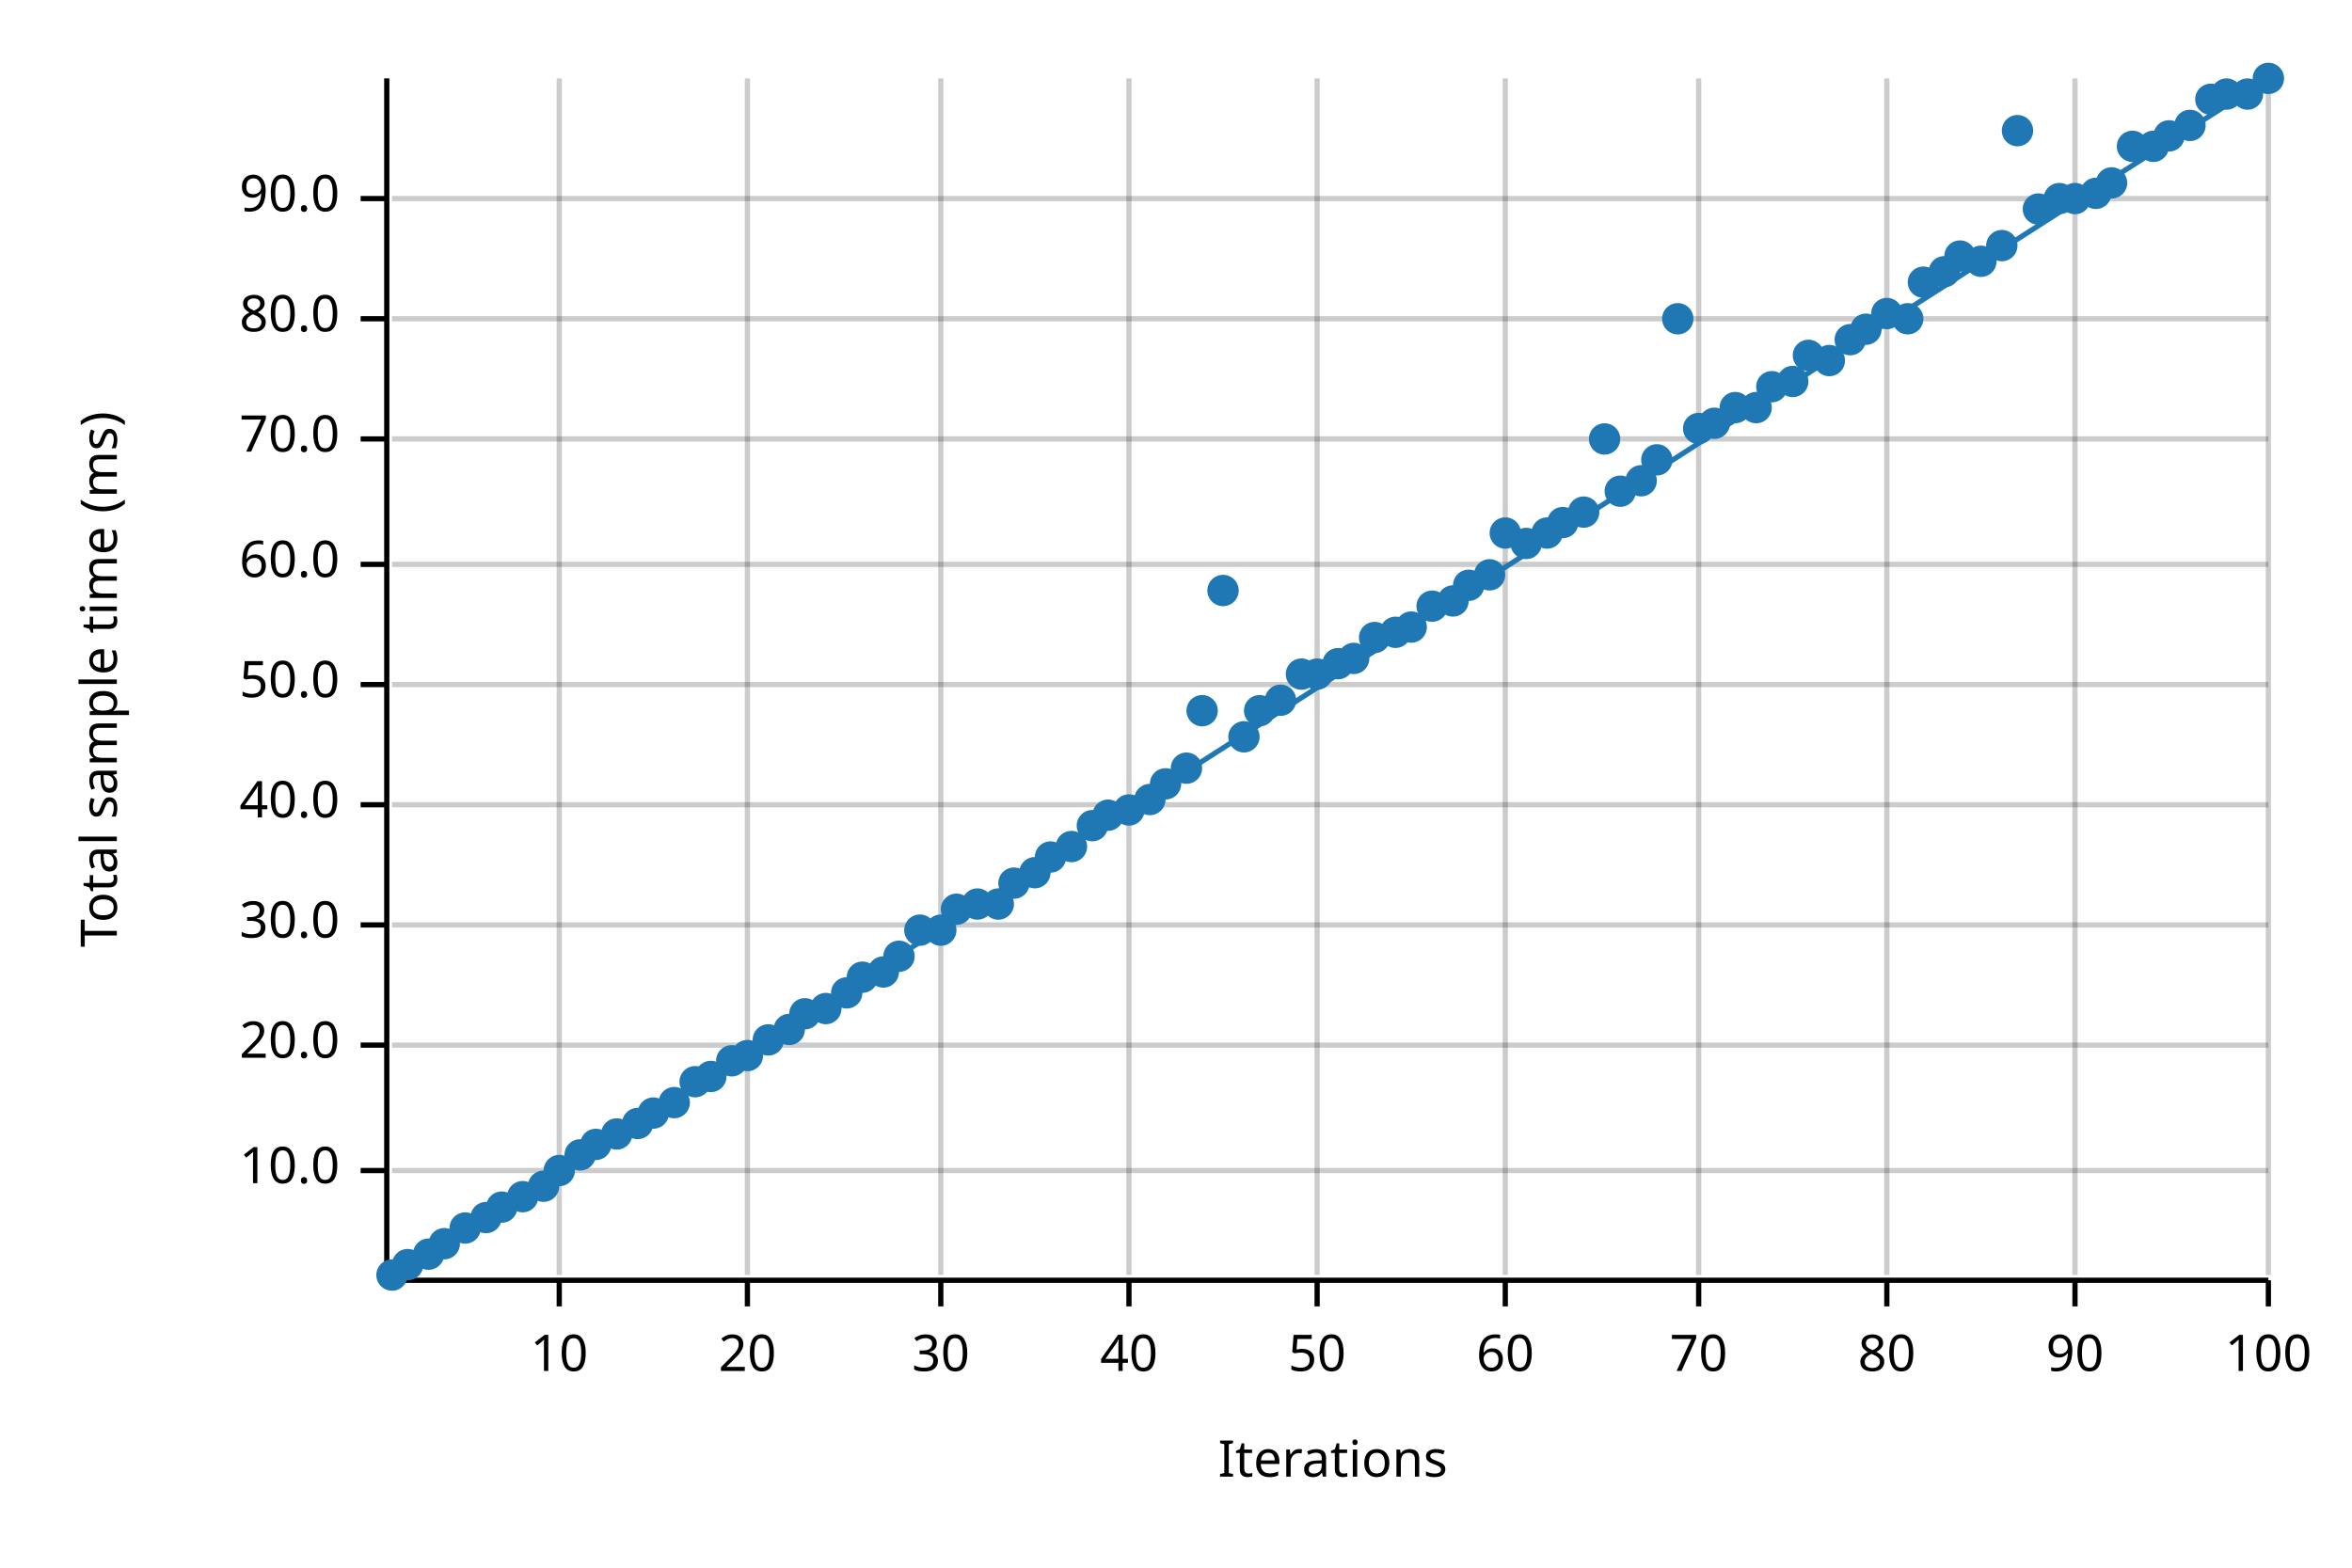
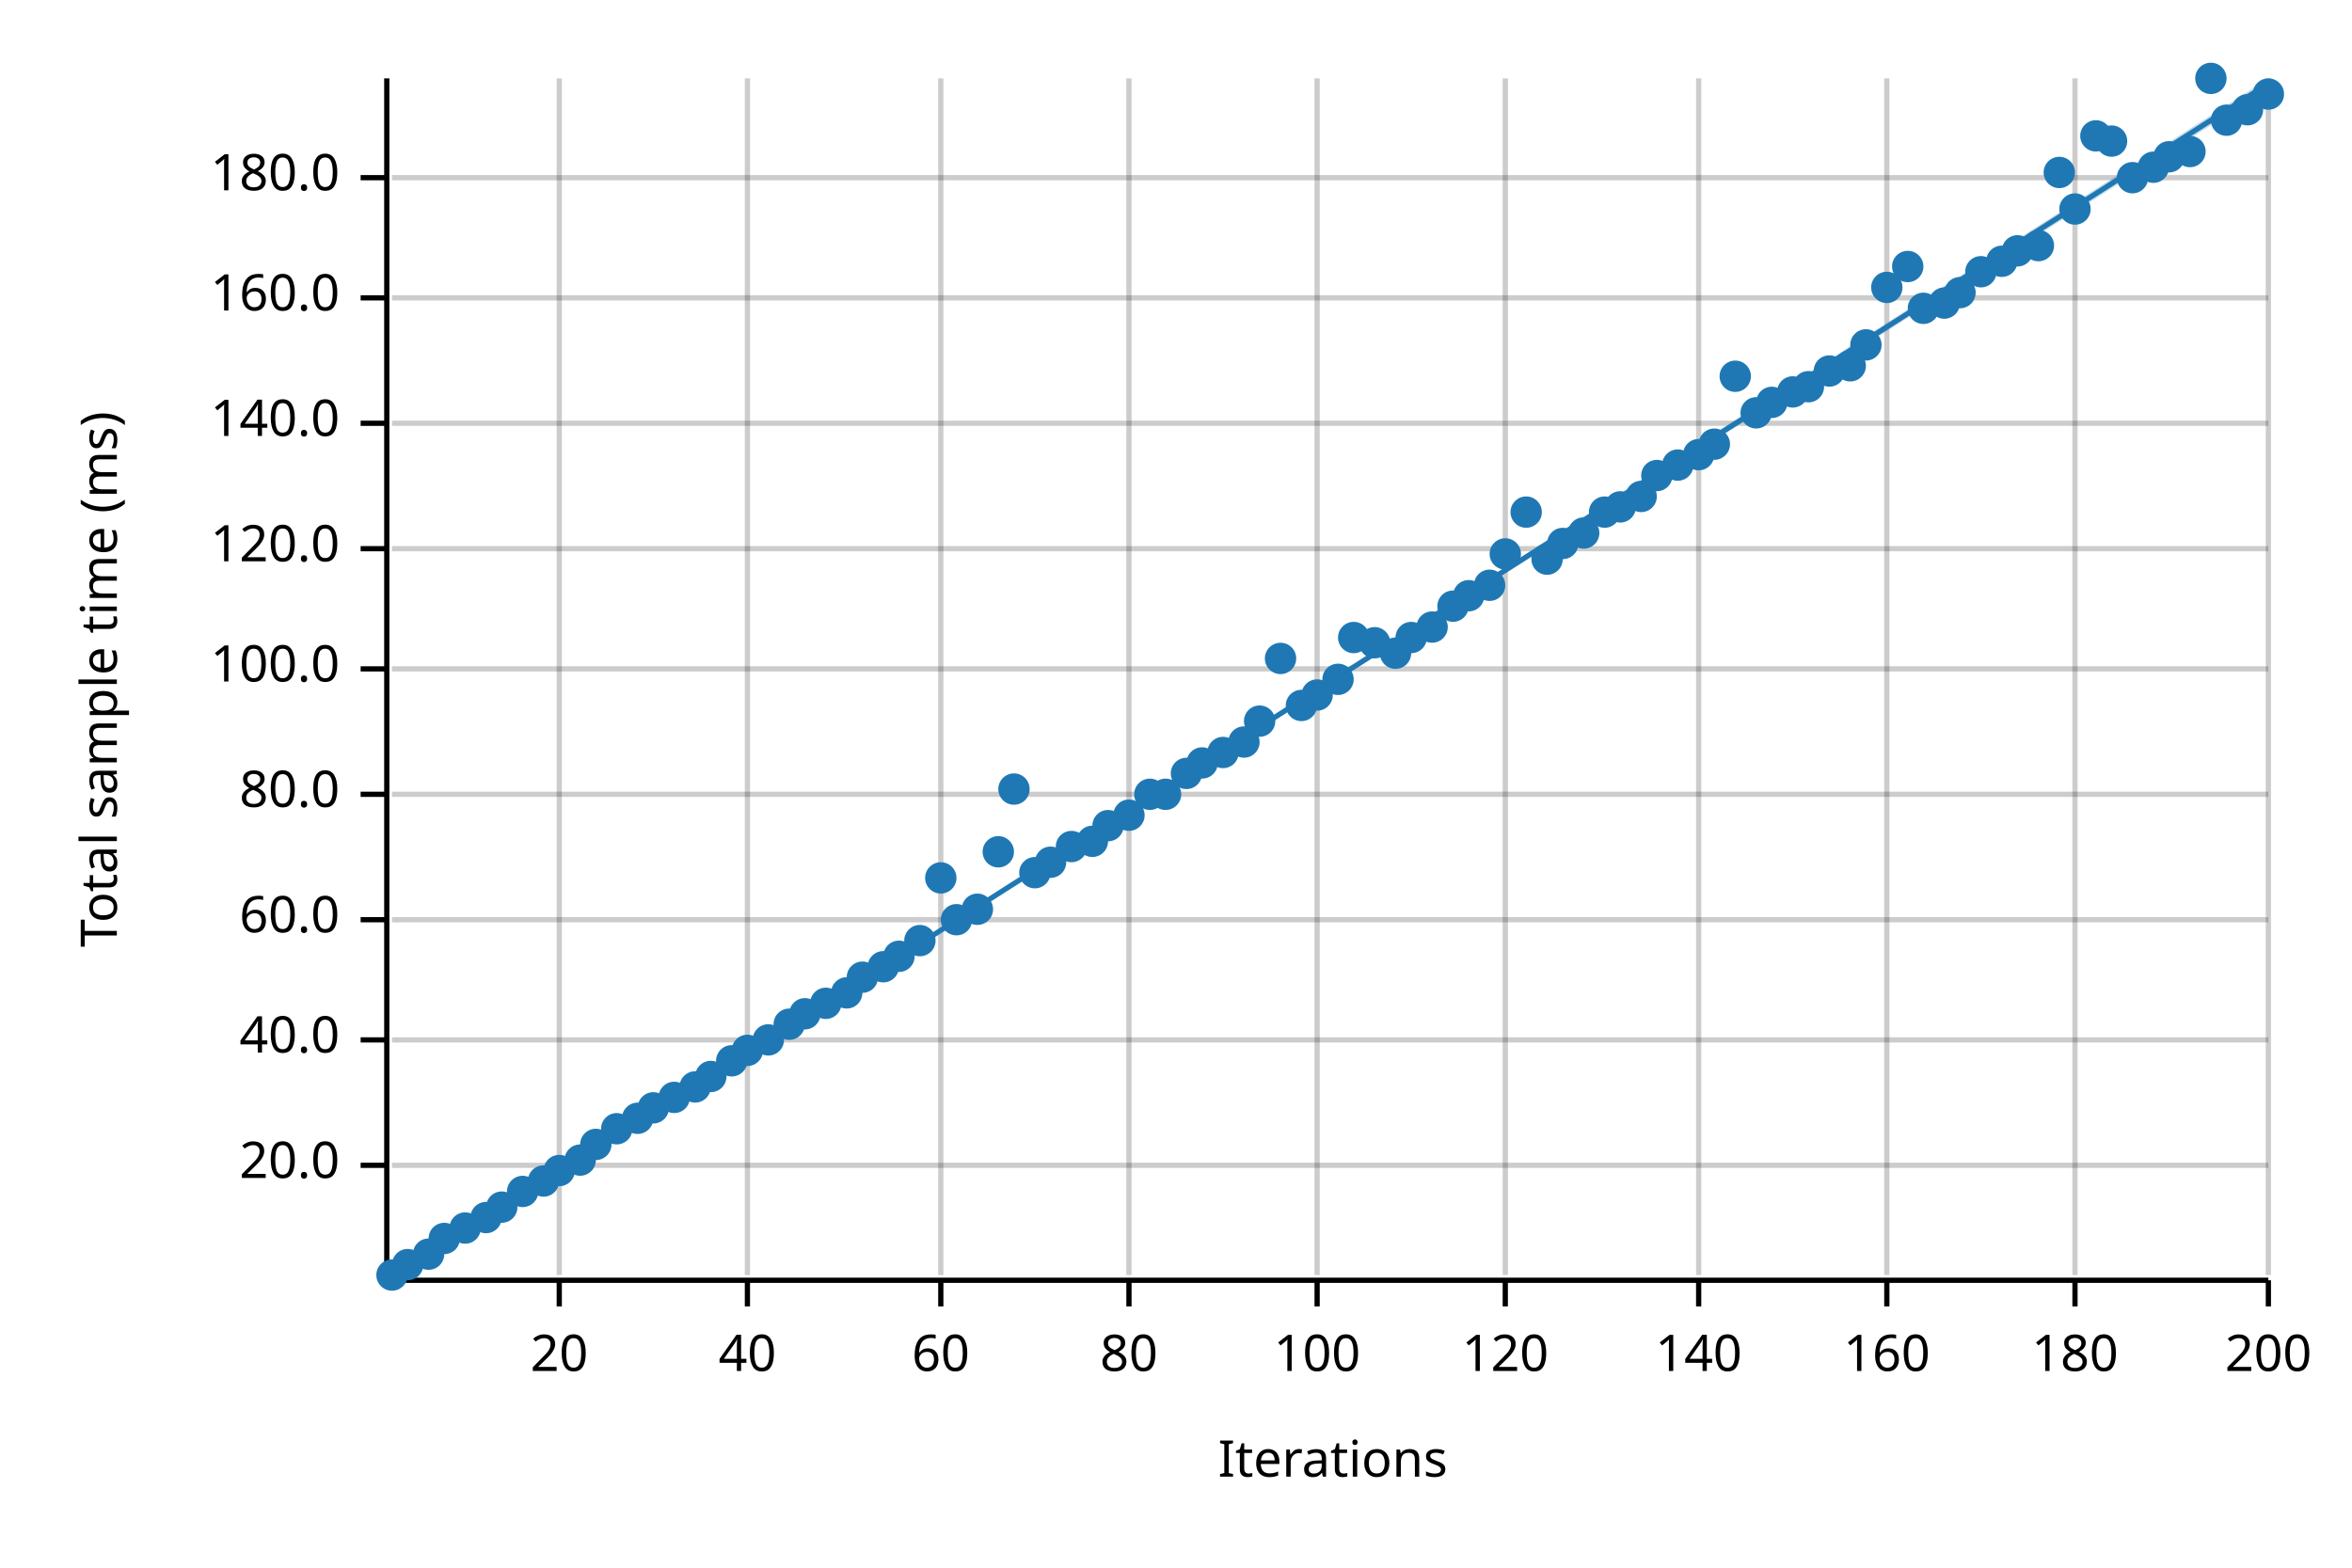
<svg xmlns="http://www.w3.org/2000/svg" width="450" height="300" viewBox="0 0 450 300">
  <text x="15" y="130" dy="0.76em" text-anchor="middle" font-family="sans-serif" font-size="9.677" opacity="1" fill="#000000" transform="rotate(270, 15, 130)">
Total sample time (ms)
</text>
  <text x="255" y="285" dy="-0.5ex" text-anchor="middle" font-family="sans-serif" font-size="9.677" opacity="1" fill="#000000">
Iterations
</text>
  <line opacity="0.2" stroke="#000000" stroke-width="1" x1="107" y1="244" x2="107" y2="15" />
  <line opacity="0.2" stroke="#000000" stroke-width="1" x1="143" y1="244" x2="143" y2="15" />
  <line opacity="0.2" stroke="#000000" stroke-width="1" x1="180" y1="244" x2="180" y2="15" />
  <line opacity="0.2" stroke="#000000" stroke-width="1" x1="216" y1="244" x2="216" y2="15" />
  <line opacity="0.2" stroke="#000000" stroke-width="1" x1="252" y1="244" x2="252" y2="15" />
  <line opacity="0.2" stroke="#000000" stroke-width="1" x1="288" y1="244" x2="288" y2="15" />
  <line opacity="0.2" stroke="#000000" stroke-width="1" x1="325" y1="244" x2="325" y2="15" />
  <line opacity="0.2" stroke="#000000" stroke-width="1" x1="361" y1="244" x2="361" y2="15" />
  <line opacity="0.2" stroke="#000000" stroke-width="1" x1="397" y1="244" x2="397" y2="15" />
  <line opacity="0.2" stroke="#000000" stroke-width="1" x1="434" y1="244" x2="434" y2="15" />
-   <line opacity="0.2" stroke="#000000" stroke-width="1" x1="75" y1="224" x2="434" y2="224" />
-   <line opacity="0.2" stroke="#000000" stroke-width="1" x1="75" y1="200" x2="434" y2="200" />
-   <line opacity="0.2" stroke="#000000" stroke-width="1" x1="75" y1="177" x2="434" y2="177" />
-   <line opacity="0.2" stroke="#000000" stroke-width="1" x1="75" y1="154" x2="434" y2="154" />
-   <line opacity="0.2" stroke="#000000" stroke-width="1" x1="75" y1="131" x2="434" y2="131" />
-   <line opacity="0.2" stroke="#000000" stroke-width="1" x1="75" y1="108" x2="434" y2="108" />
-   <line opacity="0.2" stroke="#000000" stroke-width="1" x1="75" y1="84" x2="434" y2="84" />
-   <line opacity="0.2" stroke="#000000" stroke-width="1" x1="75" y1="61" x2="434" y2="61" />
-   <line opacity="0.2" stroke="#000000" stroke-width="1" x1="75" y1="38" x2="434" y2="38" />
+   <line opacity="0.2" stroke="#000000" stroke-width="1" x1="75" y1="223" x2="434" y2="223" />
+   <line opacity="0.2" stroke="#000000" stroke-width="1" x1="75" y1="199" x2="434" y2="199" />
+   <line opacity="0.2" stroke="#000000" stroke-width="1" x1="75" y1="176" x2="434" y2="176" />
+   <line opacity="0.2" stroke="#000000" stroke-width="1" x1="75" y1="152" x2="434" y2="152" />
+   <line opacity="0.2" stroke="#000000" stroke-width="1" x1="75" y1="128" x2="434" y2="128" />
+   <line opacity="0.2" stroke="#000000" stroke-width="1" x1="75" y1="105" x2="434" y2="105" />
+   <line opacity="0.2" stroke="#000000" stroke-width="1" x1="75" y1="81" x2="434" y2="81" />
+   <line opacity="0.2" stroke="#000000" stroke-width="1" x1="75" y1="57" x2="434" y2="57" />
+   <line opacity="0.2" stroke="#000000" stroke-width="1" x1="75" y1="34" x2="434" y2="34" />
  <polyline fill="none" opacity="1" stroke="#000000" stroke-width="1" points="74,15 74,244 " />
-   <text x="65" y="224" dy="0.5ex" text-anchor="end" font-family="sans-serif" font-size="9.677" opacity="1" fill="#000000">
- 10.0
- </text>
-   <polyline fill="none" opacity="1" stroke="#000000" stroke-width="1" points="69,224 74,224 " />
-   <text x="65" y="200" dy="0.5ex" text-anchor="end" font-family="sans-serif" font-size="9.677" opacity="1" fill="#000000">
+   <text x="65" y="223" dy="0.5ex" text-anchor="end" font-family="sans-serif" font-size="9.677" opacity="1" fill="#000000">
20.0
</text>
-   <polyline fill="none" opacity="1" stroke="#000000" stroke-width="1" points="69,200 74,200 " />
-   <text x="65" y="177" dy="0.5ex" text-anchor="end" font-family="sans-serif" font-size="9.677" opacity="1" fill="#000000">
- 30.0
- </text>
-   <polyline fill="none" opacity="1" stroke="#000000" stroke-width="1" points="69,177 74,177 " />
-   <text x="65" y="154" dy="0.5ex" text-anchor="end" font-family="sans-serif" font-size="9.677" opacity="1" fill="#000000">
+   <polyline fill="none" opacity="1" stroke="#000000" stroke-width="1" points="69,223 74,223 " />
+   <text x="65" y="199" dy="0.5ex" text-anchor="end" font-family="sans-serif" font-size="9.677" opacity="1" fill="#000000">
40.0
</text>
-   <polyline fill="none" opacity="1" stroke="#000000" stroke-width="1" points="69,154 74,154 " />
-   <text x="65" y="131" dy="0.5ex" text-anchor="end" font-family="sans-serif" font-size="9.677" opacity="1" fill="#000000">
- 50.0
- </text>
-   <polyline fill="none" opacity="1" stroke="#000000" stroke-width="1" points="69,131 74,131 " />
-   <text x="65" y="108" dy="0.5ex" text-anchor="end" font-family="sans-serif" font-size="9.677" opacity="1" fill="#000000">
+   <polyline fill="none" opacity="1" stroke="#000000" stroke-width="1" points="69,199 74,199 " />
+   <text x="65" y="176" dy="0.5ex" text-anchor="end" font-family="sans-serif" font-size="9.677" opacity="1" fill="#000000">
60.0
</text>
-   <polyline fill="none" opacity="1" stroke="#000000" stroke-width="1" points="69,108 74,108 " />
-   <text x="65" y="84" dy="0.5ex" text-anchor="end" font-family="sans-serif" font-size="9.677" opacity="1" fill="#000000">
- 70.0
- </text>
-   <polyline fill="none" opacity="1" stroke="#000000" stroke-width="1" points="69,84 74,84 " />
-   <text x="65" y="61" dy="0.5ex" text-anchor="end" font-family="sans-serif" font-size="9.677" opacity="1" fill="#000000">
+   <polyline fill="none" opacity="1" stroke="#000000" stroke-width="1" points="69,176 74,176 " />
+   <text x="65" y="152" dy="0.5ex" text-anchor="end" font-family="sans-serif" font-size="9.677" opacity="1" fill="#000000">
80.0
</text>
-   <polyline fill="none" opacity="1" stroke="#000000" stroke-width="1" points="69,61 74,61 " />
-   <text x="65" y="38" dy="0.5ex" text-anchor="end" font-family="sans-serif" font-size="9.677" opacity="1" fill="#000000">
- 90.0
- </text>
-   <polyline fill="none" opacity="1" stroke="#000000" stroke-width="1" points="69,38 74,38 " />
+   <polyline fill="none" opacity="1" stroke="#000000" stroke-width="1" points="69,152 74,152 " />
+   <text x="65" y="128" dy="0.5ex" text-anchor="end" font-family="sans-serif" font-size="9.677" opacity="1" fill="#000000">
+ 100.0
+ </text>
+   <polyline fill="none" opacity="1" stroke="#000000" stroke-width="1" points="69,128 74,128 " />
+   <text x="65" y="105" dy="0.5ex" text-anchor="end" font-family="sans-serif" font-size="9.677" opacity="1" fill="#000000">
+ 120.0
+ </text>
+   <polyline fill="none" opacity="1" stroke="#000000" stroke-width="1" points="69,105 74,105 " />
+   <text x="65" y="81" dy="0.5ex" text-anchor="end" font-family="sans-serif" font-size="9.677" opacity="1" fill="#000000">
+ 140.0
+ </text>
+   <polyline fill="none" opacity="1" stroke="#000000" stroke-width="1" points="69,81 74,81 " />
+   <text x="65" y="57" dy="0.5ex" text-anchor="end" font-family="sans-serif" font-size="9.677" opacity="1" fill="#000000">
+ 160.0
+ </text>
+   <polyline fill="none" opacity="1" stroke="#000000" stroke-width="1" points="69,57 74,57 " />
+   <text x="65" y="34" dy="0.5ex" text-anchor="end" font-family="sans-serif" font-size="9.677" opacity="1" fill="#000000">
+ 180.0
+ </text>
+   <polyline fill="none" opacity="1" stroke="#000000" stroke-width="1" points="69,34 74,34 " />
  <polyline fill="none" opacity="1" stroke="#000000" stroke-width="1" points="75,245 434,245 " />
  <text x="107" y="255" dy="0.76em" text-anchor="middle" font-family="sans-serif" font-size="9.677" opacity="1" fill="#000000">
- 10
+ 20
</text>
  <polyline fill="none" opacity="1" stroke="#000000" stroke-width="1" points="107,245 107,250 " />
  <text x="143" y="255" dy="0.76em" text-anchor="middle" font-family="sans-serif" font-size="9.677" opacity="1" fill="#000000">
- 20
+ 40
</text>
  <polyline fill="none" opacity="1" stroke="#000000" stroke-width="1" points="143,245 143,250 " />
  <text x="180" y="255" dy="0.76em" text-anchor="middle" font-family="sans-serif" font-size="9.677" opacity="1" fill="#000000">
- 30
+ 60
</text>
  <polyline fill="none" opacity="1" stroke="#000000" stroke-width="1" points="180,245 180,250 " />
  <text x="216" y="255" dy="0.76em" text-anchor="middle" font-family="sans-serif" font-size="9.677" opacity="1" fill="#000000">
- 40
+ 80
</text>
  <polyline fill="none" opacity="1" stroke="#000000" stroke-width="1" points="216,245 216,250 " />
  <text x="252" y="255" dy="0.76em" text-anchor="middle" font-family="sans-serif" font-size="9.677" opacity="1" fill="#000000">
- 50
+ 100
</text>
  <polyline fill="none" opacity="1" stroke="#000000" stroke-width="1" points="252,245 252,250 " />
  <text x="288" y="255" dy="0.76em" text-anchor="middle" font-family="sans-serif" font-size="9.677" opacity="1" fill="#000000">
- 60
+ 120
</text>
  <polyline fill="none" opacity="1" stroke="#000000" stroke-width="1" points="288,245 288,250 " />
  <text x="325" y="255" dy="0.76em" text-anchor="middle" font-family="sans-serif" font-size="9.677" opacity="1" fill="#000000">
- 70
+ 140
</text>
  <polyline fill="none" opacity="1" stroke="#000000" stroke-width="1" points="325,245 325,250 " />
  <text x="361" y="255" dy="0.76em" text-anchor="middle" font-family="sans-serif" font-size="9.677" opacity="1" fill="#000000">
- 80
+ 160
</text>
  <polyline fill="none" opacity="1" stroke="#000000" stroke-width="1" points="361,245 361,250 " />
  <text x="397" y="255" dy="0.76em" text-anchor="middle" font-family="sans-serif" font-size="9.677" opacity="1" fill="#000000">
- 90
+ 180
</text>
  <polyline fill="none" opacity="1" stroke="#000000" stroke-width="1" points="397,245 397,250 " />
  <text x="434" y="255" dy="0.76em" text-anchor="middle" font-family="sans-serif" font-size="9.677" opacity="1" fill="#000000">
- 100
+ 200
</text>
  <polyline fill="none" opacity="1" stroke="#000000" stroke-width="1" points="434,245 434,250 " />
  <circle cx="75" cy="244" r="3" opacity="1" fill="#1F78B4" stroke="none" stroke-width="1" />
  <circle cx="78" cy="242" r="3" opacity="1" fill="#1F78B4" stroke="none" stroke-width="1" />
  <circle cx="82" cy="240" r="3" opacity="1" fill="#1F78B4" stroke="none" stroke-width="1" />
-   <circle cx="85" cy="238" r="3" opacity="1" fill="#1F78B4" stroke="none" stroke-width="1" />
+   <circle cx="85" cy="237" r="3" opacity="1" fill="#1F78B4" stroke="none" stroke-width="1" />
  <circle cx="89" cy="235" r="3" opacity="1" fill="#1F78B4" stroke="none" stroke-width="1" />
  <circle cx="93" cy="233" r="3" opacity="1" fill="#1F78B4" stroke="none" stroke-width="1" />
  <circle cx="96" cy="231" r="3" opacity="1" fill="#1F78B4" stroke="none" stroke-width="1" />
-   <circle cx="100" cy="229" r="3" opacity="1" fill="#1F78B4" stroke="none" stroke-width="1" />
-   <circle cx="104" cy="227" r="3" opacity="1" fill="#1F78B4" stroke="none" stroke-width="1" />
+   <circle cx="100" cy="228" r="3" opacity="1" fill="#1F78B4" stroke="none" stroke-width="1" />
+   <circle cx="104" cy="226" r="3" opacity="1" fill="#1F78B4" stroke="none" stroke-width="1" />
  <circle cx="107" cy="224" r="3" opacity="1" fill="#1F78B4" stroke="none" stroke-width="1" />
-   <circle cx="111" cy="221" r="3" opacity="1" fill="#1F78B4" stroke="none" stroke-width="1" />
+   <circle cx="111" cy="222" r="3" opacity="1" fill="#1F78B4" stroke="none" stroke-width="1" />
  <circle cx="114" cy="219" r="3" opacity="1" fill="#1F78B4" stroke="none" stroke-width="1" />
-   <circle cx="118" cy="217" r="3" opacity="1" fill="#1F78B4" stroke="none" stroke-width="1" />
-   <circle cx="122" cy="215" r="3" opacity="1" fill="#1F78B4" stroke="none" stroke-width="1" />
-   <circle cx="125" cy="213" r="3" opacity="1" fill="#1F78B4" stroke="none" stroke-width="1" />
-   <circle cx="129" cy="211" r="3" opacity="1" fill="#1F78B4" stroke="none" stroke-width="1" />
-   <circle cx="133" cy="207" r="3" opacity="1" fill="#1F78B4" stroke="none" stroke-width="1" />
+   <circle cx="118" cy="216" r="3" opacity="1" fill="#1F78B4" stroke="none" stroke-width="1" />
+   <circle cx="122" cy="214" r="3" opacity="1" fill="#1F78B4" stroke="none" stroke-width="1" />
+   <circle cx="125" cy="212" r="3" opacity="1" fill="#1F78B4" stroke="none" stroke-width="1" />
+   <circle cx="129" cy="210" r="3" opacity="1" fill="#1F78B4" stroke="none" stroke-width="1" />
+   <circle cx="133" cy="208" r="3" opacity="1" fill="#1F78B4" stroke="none" stroke-width="1" />
  <circle cx="136" cy="206" r="3" opacity="1" fill="#1F78B4" stroke="none" stroke-width="1" />
  <circle cx="140" cy="203" r="3" opacity="1" fill="#1F78B4" stroke="none" stroke-width="1" />
-   <circle cx="143" cy="202" r="3" opacity="1" fill="#1F78B4" stroke="none" stroke-width="1" />
+   <circle cx="143" cy="201" r="3" opacity="1" fill="#1F78B4" stroke="none" stroke-width="1" />
  <circle cx="147" cy="199" r="3" opacity="1" fill="#1F78B4" stroke="none" stroke-width="1" />
-   <circle cx="151" cy="197" r="3" opacity="1" fill="#1F78B4" stroke="none" stroke-width="1" />
+   <circle cx="151" cy="196" r="3" opacity="1" fill="#1F78B4" stroke="none" stroke-width="1" />
  <circle cx="154" cy="194" r="3" opacity="1" fill="#1F78B4" stroke="none" stroke-width="1" />
-   <circle cx="158" cy="193" r="3" opacity="1" fill="#1F78B4" stroke="none" stroke-width="1" />
+   <circle cx="158" cy="192" r="3" opacity="1" fill="#1F78B4" stroke="none" stroke-width="1" />
  <circle cx="162" cy="190" r="3" opacity="1" fill="#1F78B4" stroke="none" stroke-width="1" />
  <circle cx="165" cy="187" r="3" opacity="1" fill="#1F78B4" stroke="none" stroke-width="1" />
-   <circle cx="169" cy="186" r="3" opacity="1" fill="#1F78B4" stroke="none" stroke-width="1" />
+   <circle cx="169" cy="185" r="3" opacity="1" fill="#1F78B4" stroke="none" stroke-width="1" />
  <circle cx="172" cy="183" r="3" opacity="1" fill="#1F78B4" stroke="none" stroke-width="1" />
-   <circle cx="176" cy="178" r="3" opacity="1" fill="#1F78B4" stroke="none" stroke-width="1" />
-   <circle cx="180" cy="178" r="3" opacity="1" fill="#1F78B4" stroke="none" stroke-width="1" />
-   <circle cx="183" cy="174" r="3" opacity="1" fill="#1F78B4" stroke="none" stroke-width="1" />
-   <circle cx="187" cy="173" r="3" opacity="1" fill="#1F78B4" stroke="none" stroke-width="1" />
-   <circle cx="191" cy="173" r="3" opacity="1" fill="#1F78B4" stroke="none" stroke-width="1" />
-   <circle cx="194" cy="169" r="3" opacity="1" fill="#1F78B4" stroke="none" stroke-width="1" />
+   <circle cx="176" cy="180" r="3" opacity="1" fill="#1F78B4" stroke="none" stroke-width="1" />
+   <circle cx="180" cy="168" r="3" opacity="1" fill="#1F78B4" stroke="none" stroke-width="1" />
+   <circle cx="183" cy="176" r="3" opacity="1" fill="#1F78B4" stroke="none" stroke-width="1" />
+   <circle cx="187" cy="174" r="3" opacity="1" fill="#1F78B4" stroke="none" stroke-width="1" />
+   <circle cx="191" cy="163" r="3" opacity="1" fill="#1F78B4" stroke="none" stroke-width="1" />
+   <circle cx="194" cy="151" r="3" opacity="1" fill="#1F78B4" stroke="none" stroke-width="1" />
  <circle cx="198" cy="167" r="3" opacity="1" fill="#1F78B4" stroke="none" stroke-width="1" />
-   <circle cx="201" cy="164" r="3" opacity="1" fill="#1F78B4" stroke="none" stroke-width="1" />
+   <circle cx="201" cy="165" r="3" opacity="1" fill="#1F78B4" stroke="none" stroke-width="1" />
  <circle cx="205" cy="162" r="3" opacity="1" fill="#1F78B4" stroke="none" stroke-width="1" />
-   <circle cx="209" cy="158" r="3" opacity="1" fill="#1F78B4" stroke="none" stroke-width="1" />
-   <circle cx="212" cy="156" r="3" opacity="1" fill="#1F78B4" stroke="none" stroke-width="1" />
-   <circle cx="216" cy="155" r="3" opacity="1" fill="#1F78B4" stroke="none" stroke-width="1" />
-   <circle cx="220" cy="153" r="3" opacity="1" fill="#1F78B4" stroke="none" stroke-width="1" />
-   <circle cx="223" cy="150" r="3" opacity="1" fill="#1F78B4" stroke="none" stroke-width="1" />
-   <circle cx="227" cy="147" r="3" opacity="1" fill="#1F78B4" stroke="none" stroke-width="1" />
-   <circle cx="230" cy="136" r="3" opacity="1" fill="#1F78B4" stroke="none" stroke-width="1" />
-   <circle cx="234" cy="113" r="3" opacity="1" fill="#1F78B4" stroke="none" stroke-width="1" />
-   <circle cx="238" cy="141" r="3" opacity="1" fill="#1F78B4" stroke="none" stroke-width="1" />
-   <circle cx="241" cy="136" r="3" opacity="1" fill="#1F78B4" stroke="none" stroke-width="1" />
-   <circle cx="245" cy="134" r="3" opacity="1" fill="#1F78B4" stroke="none" stroke-width="1" />
-   <circle cx="249" cy="129" r="3" opacity="1" fill="#1F78B4" stroke="none" stroke-width="1" />
-   <circle cx="252" cy="129" r="3" opacity="1" fill="#1F78B4" stroke="none" stroke-width="1" />
-   <circle cx="256" cy="127" r="3" opacity="1" fill="#1F78B4" stroke="none" stroke-width="1" />
-   <circle cx="259" cy="126" r="3" opacity="1" fill="#1F78B4" stroke="none" stroke-width="1" />
-   <circle cx="263" cy="122" r="3" opacity="1" fill="#1F78B4" stroke="none" stroke-width="1" />
-   <circle cx="267" cy="121" r="3" opacity="1" fill="#1F78B4" stroke="none" stroke-width="1" />
-   <circle cx="270" cy="120" r="3" opacity="1" fill="#1F78B4" stroke="none" stroke-width="1" />
-   <circle cx="274" cy="116" r="3" opacity="1" fill="#1F78B4" stroke="none" stroke-width="1" />
-   <circle cx="278" cy="115" r="3" opacity="1" fill="#1F78B4" stroke="none" stroke-width="1" />
-   <circle cx="281" cy="112" r="3" opacity="1" fill="#1F78B4" stroke="none" stroke-width="1" />
-   <circle cx="285" cy="110" r="3" opacity="1" fill="#1F78B4" stroke="none" stroke-width="1" />
-   <circle cx="288" cy="102" r="3" opacity="1" fill="#1F78B4" stroke="none" stroke-width="1" />
-   <circle cx="292" cy="104" r="3" opacity="1" fill="#1F78B4" stroke="none" stroke-width="1" />
-   <circle cx="296" cy="102" r="3" opacity="1" fill="#1F78B4" stroke="none" stroke-width="1" />
-   <circle cx="299" cy="100" r="3" opacity="1" fill="#1F78B4" stroke="none" stroke-width="1" />
-   <circle cx="303" cy="98" r="3" opacity="1" fill="#1F78B4" stroke="none" stroke-width="1" />
-   <circle cx="307" cy="84" r="3" opacity="1" fill="#1F78B4" stroke="none" stroke-width="1" />
-   <circle cx="310" cy="94" r="3" opacity="1" fill="#1F78B4" stroke="none" stroke-width="1" />
-   <circle cx="314" cy="92" r="3" opacity="1" fill="#1F78B4" stroke="none" stroke-width="1" />
-   <circle cx="317" cy="88" r="3" opacity="1" fill="#1F78B4" stroke="none" stroke-width="1" />
-   <circle cx="321" cy="61" r="3" opacity="1" fill="#1F78B4" stroke="none" stroke-width="1" />
-   <circle cx="325" cy="82" r="3" opacity="1" fill="#1F78B4" stroke="none" stroke-width="1" />
-   <circle cx="328" cy="81" r="3" opacity="1" fill="#1F78B4" stroke="none" stroke-width="1" />
-   <circle cx="332" cy="78" r="3" opacity="1" fill="#1F78B4" stroke="none" stroke-width="1" />
-   <circle cx="336" cy="78" r="3" opacity="1" fill="#1F78B4" stroke="none" stroke-width="1" />
-   <circle cx="339" cy="74" r="3" opacity="1" fill="#1F78B4" stroke="none" stroke-width="1" />
-   <circle cx="343" cy="73" r="3" opacity="1" fill="#1F78B4" stroke="none" stroke-width="1" />
-   <circle cx="346" cy="68" r="3" opacity="1" fill="#1F78B4" stroke="none" stroke-width="1" />
-   <circle cx="350" cy="69" r="3" opacity="1" fill="#1F78B4" stroke="none" stroke-width="1" />
-   <circle cx="354" cy="65" r="3" opacity="1" fill="#1F78B4" stroke="none" stroke-width="1" />
-   <circle cx="357" cy="63" r="3" opacity="1" fill="#1F78B4" stroke="none" stroke-width="1" />
-   <circle cx="361" cy="60" r="3" opacity="1" fill="#1F78B4" stroke="none" stroke-width="1" />
-   <circle cx="365" cy="61" r="3" opacity="1" fill="#1F78B4" stroke="none" stroke-width="1" />
-   <circle cx="368" cy="54" r="3" opacity="1" fill="#1F78B4" stroke="none" stroke-width="1" />
-   <circle cx="372" cy="52" r="3" opacity="1" fill="#1F78B4" stroke="none" stroke-width="1" />
-   <circle cx="375" cy="49" r="3" opacity="1" fill="#1F78B4" stroke="none" stroke-width="1" />
-   <circle cx="379" cy="50" r="3" opacity="1" fill="#1F78B4" stroke="none" stroke-width="1" />
-   <circle cx="383" cy="47" r="3" opacity="1" fill="#1F78B4" stroke="none" stroke-width="1" />
-   <circle cx="386" cy="25" r="3" opacity="1" fill="#1F78B4" stroke="none" stroke-width="1" />
-   <circle cx="390" cy="40" r="3" opacity="1" fill="#1F78B4" stroke="none" stroke-width="1" />
-   <circle cx="394" cy="38" r="3" opacity="1" fill="#1F78B4" stroke="none" stroke-width="1" />
-   <circle cx="397" cy="38" r="3" opacity="1" fill="#1F78B4" stroke="none" stroke-width="1" />
-   <circle cx="401" cy="37" r="3" opacity="1" fill="#1F78B4" stroke="none" stroke-width="1" />
-   <circle cx="404" cy="35" r="3" opacity="1" fill="#1F78B4" stroke="none" stroke-width="1" />
-   <circle cx="408" cy="28" r="3" opacity="1" fill="#1F78B4" stroke="none" stroke-width="1" />
-   <circle cx="412" cy="28" r="3" opacity="1" fill="#1F78B4" stroke="none" stroke-width="1" />
-   <circle cx="415" cy="26" r="3" opacity="1" fill="#1F78B4" stroke="none" stroke-width="1" />
-   <circle cx="419" cy="24" r="3" opacity="1" fill="#1F78B4" stroke="none" stroke-width="1" />
-   <circle cx="423" cy="19" r="3" opacity="1" fill="#1F78B4" stroke="none" stroke-width="1" />
-   <circle cx="426" cy="18" r="3" opacity="1" fill="#1F78B4" stroke="none" stroke-width="1" />
-   <circle cx="430" cy="18" r="3" opacity="1" fill="#1F78B4" stroke="none" stroke-width="1" />
-   <circle cx="434" cy="15" r="3" opacity="1" fill="#1F78B4" stroke="none" stroke-width="1" />
-   <polyline fill="none" opacity="1" stroke="#1F78B4" stroke-width="1" points="75,245 434,15 " />
-   <polygon opacity="0.25" fill="#1F78B4" points="75,245 434,15 434,15 " />
+   <circle cx="209" cy="161" r="3" opacity="1" fill="#1F78B4" stroke="none" stroke-width="1" />
+   <circle cx="212" cy="158" r="3" opacity="1" fill="#1F78B4" stroke="none" stroke-width="1" />
+   <circle cx="216" cy="156" r="3" opacity="1" fill="#1F78B4" stroke="none" stroke-width="1" />
+   <circle cx="220" cy="152" r="3" opacity="1" fill="#1F78B4" stroke="none" stroke-width="1" />
+   <circle cx="223" cy="152" r="3" opacity="1" fill="#1F78B4" stroke="none" stroke-width="1" />
+   <circle cx="227" cy="148" r="3" opacity="1" fill="#1F78B4" stroke="none" stroke-width="1" />
+   <circle cx="230" cy="146" r="3" opacity="1" fill="#1F78B4" stroke="none" stroke-width="1" />
+   <circle cx="234" cy="144" r="3" opacity="1" fill="#1F78B4" stroke="none" stroke-width="1" />
+   <circle cx="238" cy="142" r="3" opacity="1" fill="#1F78B4" stroke="none" stroke-width="1" />
+   <circle cx="241" cy="138" r="3" opacity="1" fill="#1F78B4" stroke="none" stroke-width="1" />
+   <circle cx="245" cy="126" r="3" opacity="1" fill="#1F78B4" stroke="none" stroke-width="1" />
+   <circle cx="249" cy="135" r="3" opacity="1" fill="#1F78B4" stroke="none" stroke-width="1" />
+   <circle cx="252" cy="133" r="3" opacity="1" fill="#1F78B4" stroke="none" stroke-width="1" />
+   <circle cx="256" cy="130" r="3" opacity="1" fill="#1F78B4" stroke="none" stroke-width="1" />
+   <circle cx="259" cy="122" r="3" opacity="1" fill="#1F78B4" stroke="none" stroke-width="1" />
+   <circle cx="263" cy="123" r="3" opacity="1" fill="#1F78B4" stroke="none" stroke-width="1" />
+   <circle cx="267" cy="125" r="3" opacity="1" fill="#1F78B4" stroke="none" stroke-width="1" />
+   <circle cx="270" cy="122" r="3" opacity="1" fill="#1F78B4" stroke="none" stroke-width="1" />
+   <circle cx="274" cy="120" r="3" opacity="1" fill="#1F78B4" stroke="none" stroke-width="1" />
+   <circle cx="278" cy="116" r="3" opacity="1" fill="#1F78B4" stroke="none" stroke-width="1" />
+   <circle cx="281" cy="114" r="3" opacity="1" fill="#1F78B4" stroke="none" stroke-width="1" />
+   <circle cx="285" cy="112" r="3" opacity="1" fill="#1F78B4" stroke="none" stroke-width="1" />
+   <circle cx="288" cy="106" r="3" opacity="1" fill="#1F78B4" stroke="none" stroke-width="1" />
+   <circle cx="292" cy="98" r="3" opacity="1" fill="#1F78B4" stroke="none" stroke-width="1" />
+   <circle cx="296" cy="107" r="3" opacity="1" fill="#1F78B4" stroke="none" stroke-width="1" />
+   <circle cx="299" cy="104" r="3" opacity="1" fill="#1F78B4" stroke="none" stroke-width="1" />
+   <circle cx="303" cy="102" r="3" opacity="1" fill="#1F78B4" stroke="none" stroke-width="1" />
+   <circle cx="307" cy="98" r="3" opacity="1" fill="#1F78B4" stroke="none" stroke-width="1" />
+   <circle cx="310" cy="97" r="3" opacity="1" fill="#1F78B4" stroke="none" stroke-width="1" />
+   <circle cx="314" cy="95" r="3" opacity="1" fill="#1F78B4" stroke="none" stroke-width="1" />
+   <circle cx="317" cy="91" r="3" opacity="1" fill="#1F78B4" stroke="none" stroke-width="1" />
+   <circle cx="321" cy="89" r="3" opacity="1" fill="#1F78B4" stroke="none" stroke-width="1" />
+   <circle cx="325" cy="87" r="3" opacity="1" fill="#1F78B4" stroke="none" stroke-width="1" />
+   <circle cx="328" cy="85" r="3" opacity="1" fill="#1F78B4" stroke="none" stroke-width="1" />
+   <circle cx="332" cy="72" r="3" opacity="1" fill="#1F78B4" stroke="none" stroke-width="1" />
+   <circle cx="336" cy="79" r="3" opacity="1" fill="#1F78B4" stroke="none" stroke-width="1" />
+   <circle cx="339" cy="77" r="3" opacity="1" fill="#1F78B4" stroke="none" stroke-width="1" />
+   <circle cx="343" cy="75" r="3" opacity="1" fill="#1F78B4" stroke="none" stroke-width="1" />
+   <circle cx="346" cy="74" r="3" opacity="1" fill="#1F78B4" stroke="none" stroke-width="1" />
+   <circle cx="350" cy="71" r="3" opacity="1" fill="#1F78B4" stroke="none" stroke-width="1" />
+   <circle cx="354" cy="70" r="3" opacity="1" fill="#1F78B4" stroke="none" stroke-width="1" />
+   <circle cx="357" cy="66" r="3" opacity="1" fill="#1F78B4" stroke="none" stroke-width="1" />
+   <circle cx="361" cy="55" r="3" opacity="1" fill="#1F78B4" stroke="none" stroke-width="1" />
+   <circle cx="365" cy="51" r="3" opacity="1" fill="#1F78B4" stroke="none" stroke-width="1" />
+   <circle cx="368" cy="59" r="3" opacity="1" fill="#1F78B4" stroke="none" stroke-width="1" />
+   <circle cx="372" cy="58" r="3" opacity="1" fill="#1F78B4" stroke="none" stroke-width="1" />
+   <circle cx="375" cy="56" r="3" opacity="1" fill="#1F78B4" stroke="none" stroke-width="1" />
+   <circle cx="379" cy="52" r="3" opacity="1" fill="#1F78B4" stroke="none" stroke-width="1" />
+   <circle cx="383" cy="50" r="3" opacity="1" fill="#1F78B4" stroke="none" stroke-width="1" />
+   <circle cx="386" cy="48" r="3" opacity="1" fill="#1F78B4" stroke="none" stroke-width="1" />
+   <circle cx="390" cy="47" r="3" opacity="1" fill="#1F78B4" stroke="none" stroke-width="1" />
+   <circle cx="394" cy="33" r="3" opacity="1" fill="#1F78B4" stroke="none" stroke-width="1" />
+   <circle cx="397" cy="40" r="3" opacity="1" fill="#1F78B4" stroke="none" stroke-width="1" />
+   <circle cx="401" cy="26" r="3" opacity="1" fill="#1F78B4" stroke="none" stroke-width="1" />
+   <circle cx="404" cy="27" r="3" opacity="1" fill="#1F78B4" stroke="none" stroke-width="1" />
+   <circle cx="408" cy="34" r="3" opacity="1" fill="#1F78B4" stroke="none" stroke-width="1" />
+   <circle cx="412" cy="32" r="3" opacity="1" fill="#1F78B4" stroke="none" stroke-width="1" />
+   <circle cx="415" cy="30" r="3" opacity="1" fill="#1F78B4" stroke="none" stroke-width="1" />
+   <circle cx="419" cy="29" r="3" opacity="1" fill="#1F78B4" stroke="none" stroke-width="1" />
+   <circle cx="423" cy="15" r="3" opacity="1" fill="#1F78B4" stroke="none" stroke-width="1" />
+   <circle cx="426" cy="23" r="3" opacity="1" fill="#1F78B4" stroke="none" stroke-width="1" />
+   <circle cx="430" cy="21" r="3" opacity="1" fill="#1F78B4" stroke="none" stroke-width="1" />
+   <circle cx="434" cy="18" r="3" opacity="1" fill="#1F78B4" stroke="none" stroke-width="1" />
+   <polyline fill="none" opacity="1" stroke="#1F78B4" stroke-width="1" points="75,245 434,16 " />
+   <polygon opacity="0.25" fill="#1F78B4" points="75,245 434,17 434,15 " />
</svg>
